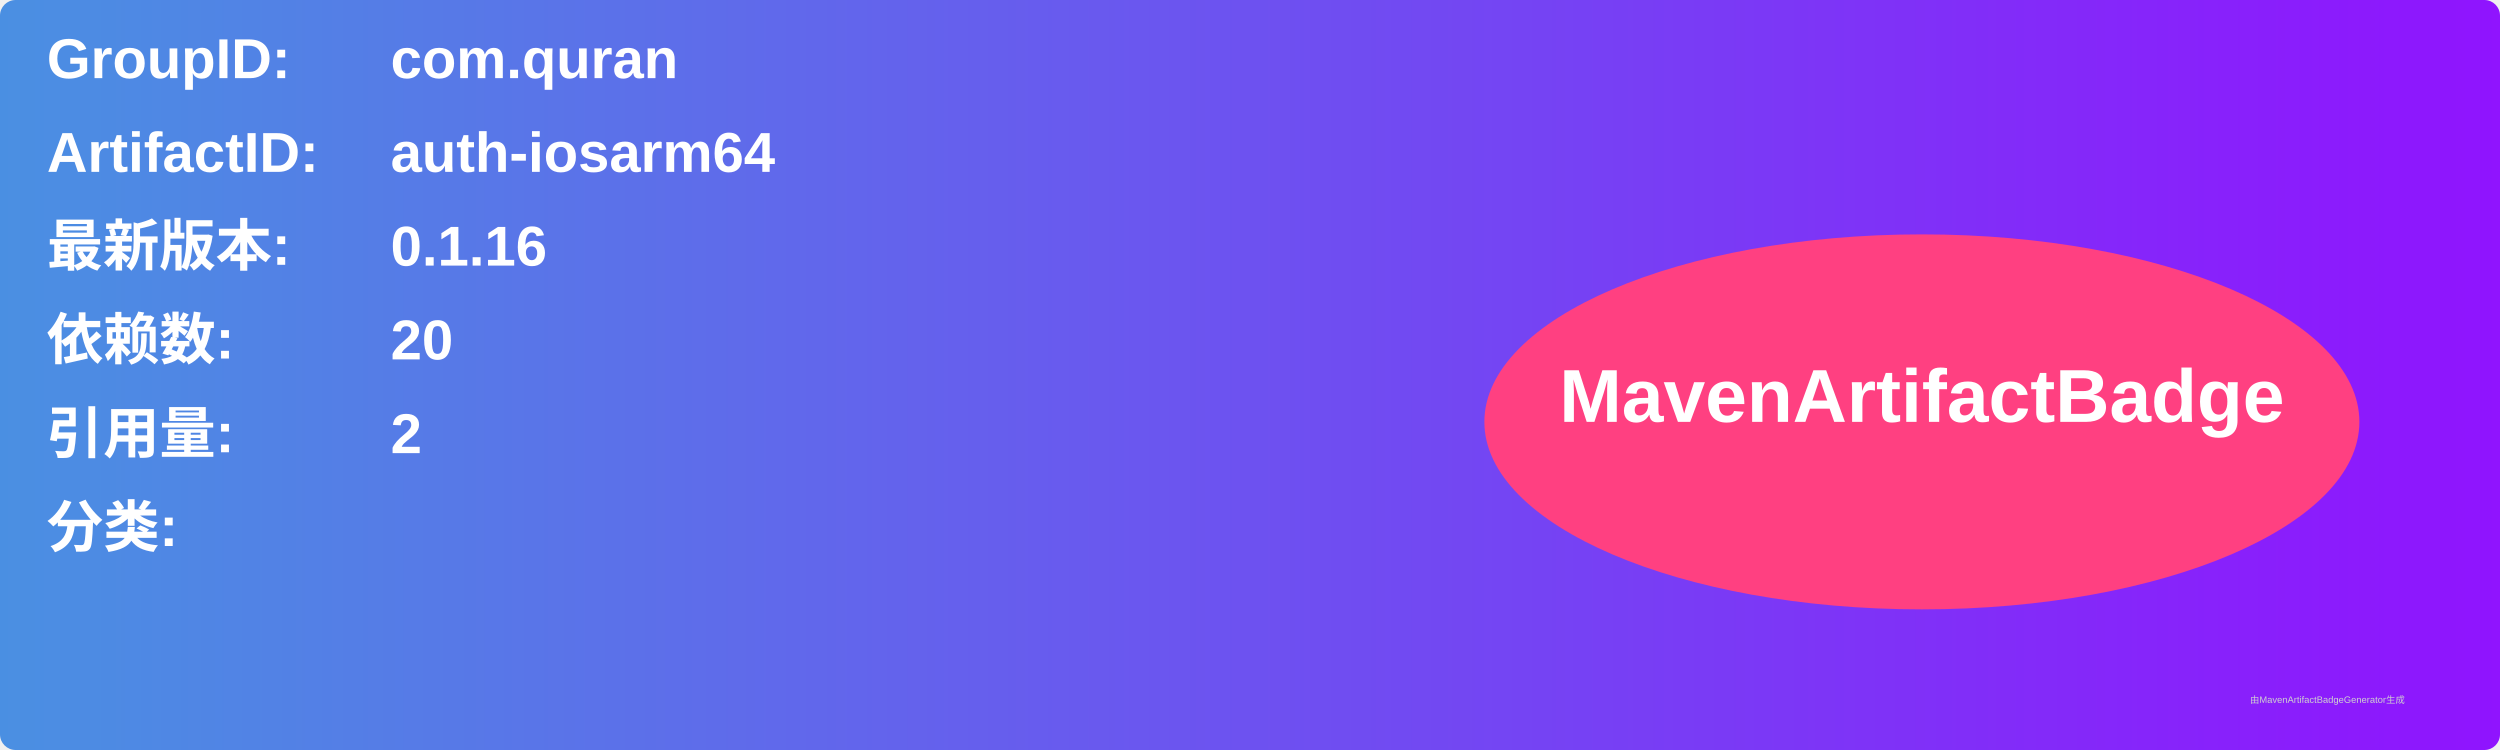
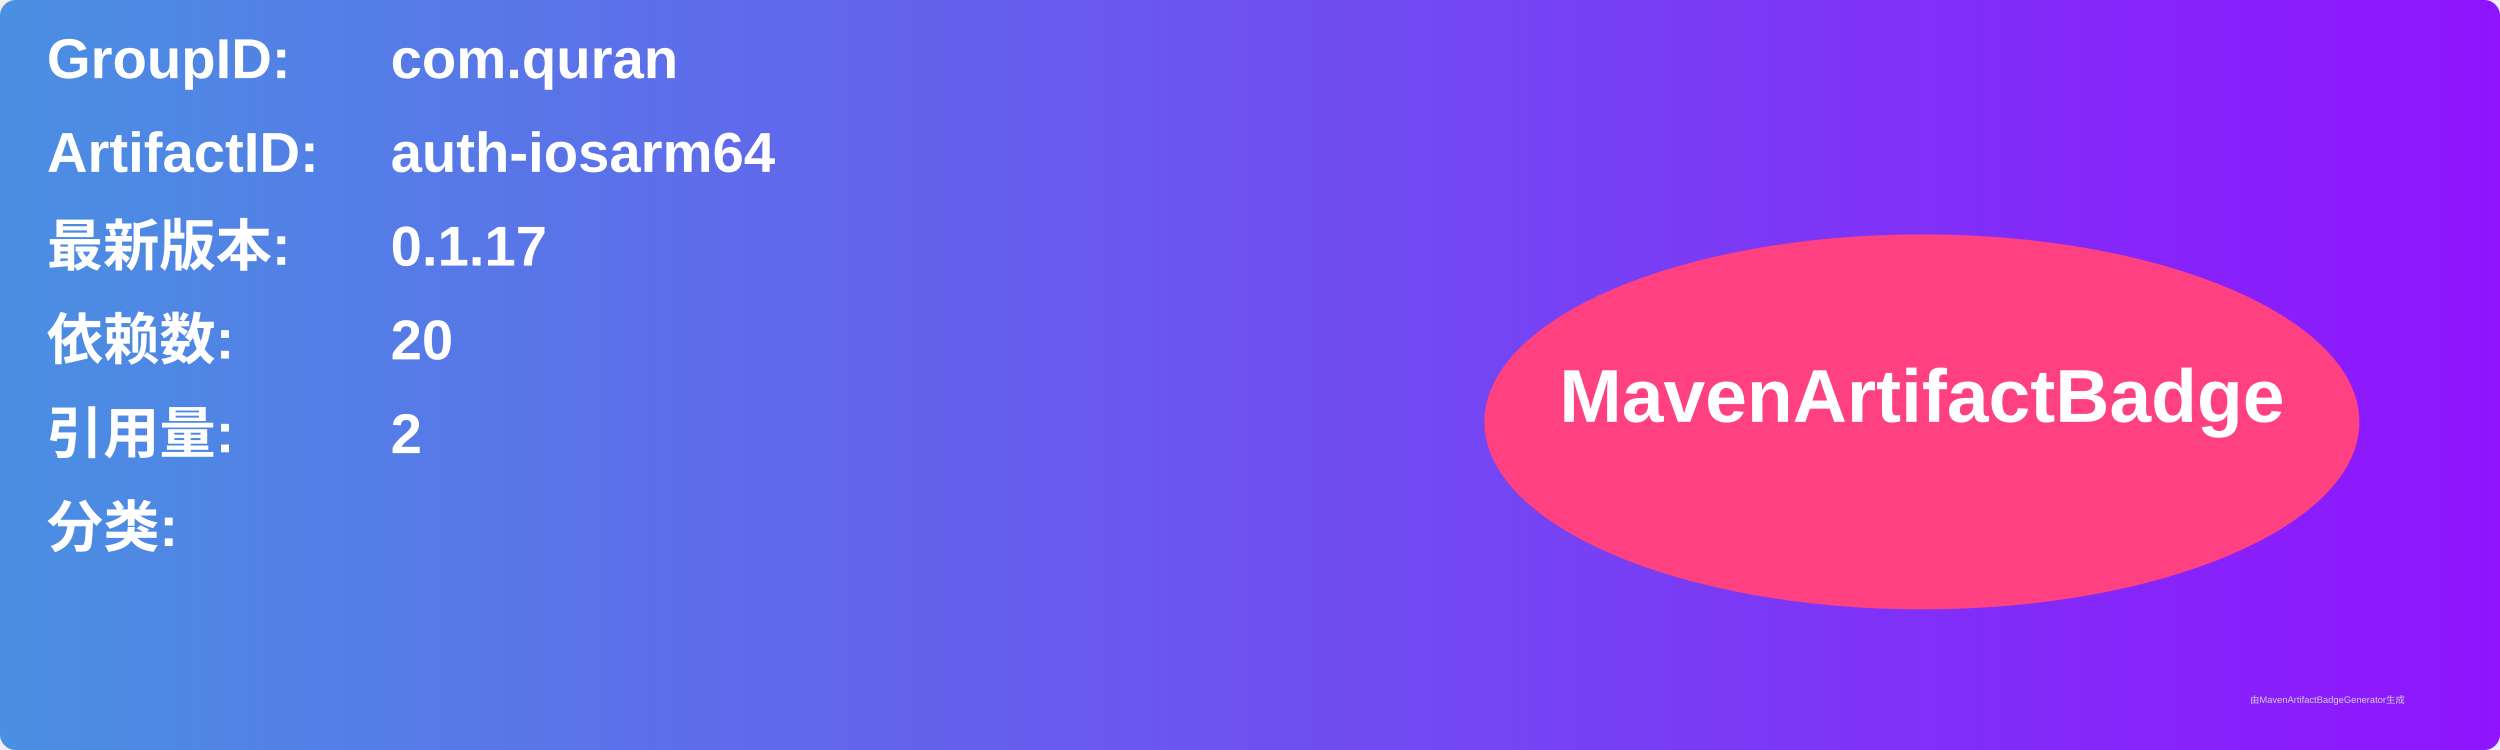
<svg xmlns="http://www.w3.org/2000/svg" width="800" height="240" viewBox="0 0 800 240">
  <linearGradient id="grad" x1="0%" y1="0%" x2="100%" y2="0%">
    <stop offset="0%" stop-color="#4a90e2" />
    <stop offset="100%" stop-color="#9013fe" />
  </linearGradient>
  <rect width="100%" height="100%" rx="5" ry="5" fill="url(#grad)" />
  <g transform="translate(15, 15)">
    <text x="0" y="10" font-family="Arial" font-size="18" fill="white" font-weight="bold" width="260">GroupID:</text>
    <text x="110" y="10" font-family="Arial" font-size="18" fill="white" font-weight="bold" width="460">com.quran</text>
    <text x="0" y="40" font-family="Arial" font-size="18" fill="white" font-weight="bold" width="260">ArtifactID:</text>
    <text x="110" y="40" font-family="Arial" font-size="18" fill="white" font-weight="bold" width="460">auth-iosarm64</text>
    <text x="0" y="70" font-family="Arial" font-size="18" fill="white" font-weight="bold">最新版本:</text>
    <text x="110" y="70" font-family="Arial" font-size="18" fill="white" font-weight="bold">
-       <tspan font-weight="bold">0.1.16</tspan>
+       <tspan font-weight="bold">0.1.17</tspan>
    </text>
    <text x="0" y="100" font-family="Arial" font-size="18" fill="white" font-weight="bold">依赖数: </text>
    <text x="110" y="100" font-family="Arial" font-size="18" fill="white">
      <tspan font-weight="bold">20</tspan>
    </text>
    <text x="0" y="130" font-family="Arial" font-size="18" fill="white" font-weight="bold">引用量: </text>
    <text x="110" y="130" font-family="Arial" font-size="18" fill="white">
      <tspan font-weight="bold">2</tspan>
    </text>
    <text x="0" y="160" font-family="Arial" font-size="18" fill="white" font-weight="bold">分类:</text>
    <text x="10" y="190" font-family="Arial" font-size="10" fill="white">
      <tspan font-weight="bold" />
    </text>
    <ellipse cx="600" cy="120" rx="140" ry="60" fill="#ff4081" />
    <text x="600" y="120" text-anchor="middle" font-family="Arial" font-size="24" fill="white" font-weight="bold">MavenArtifactBadge</text>
  </g>
  <text x="720" y="225" font-family="Arial" font-size="3" fill="#d0d0d0">由MavenArtifactBadgeGenerator生成</text>
</svg>
